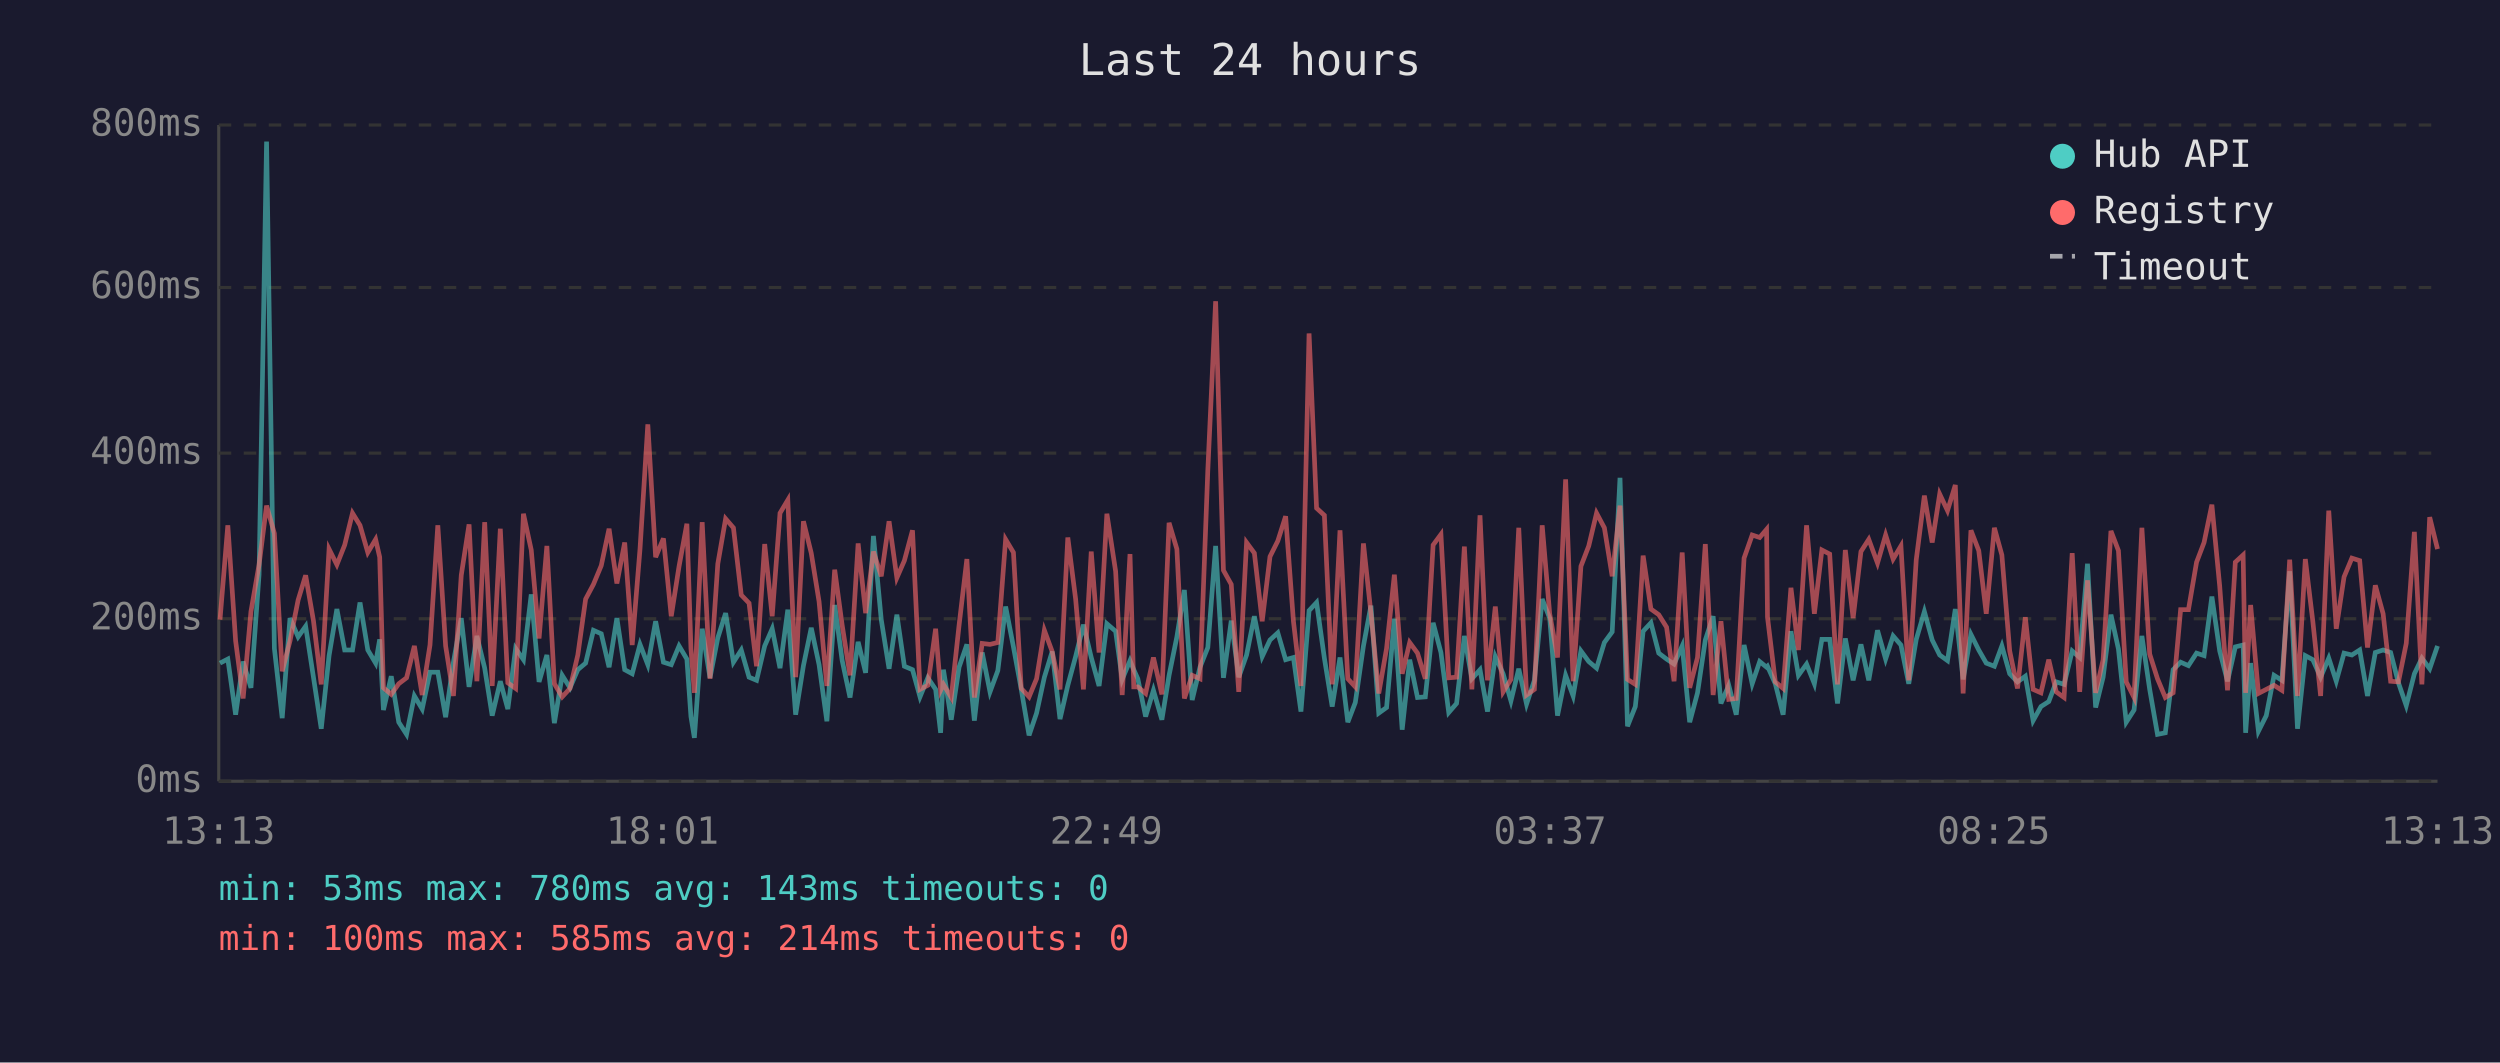
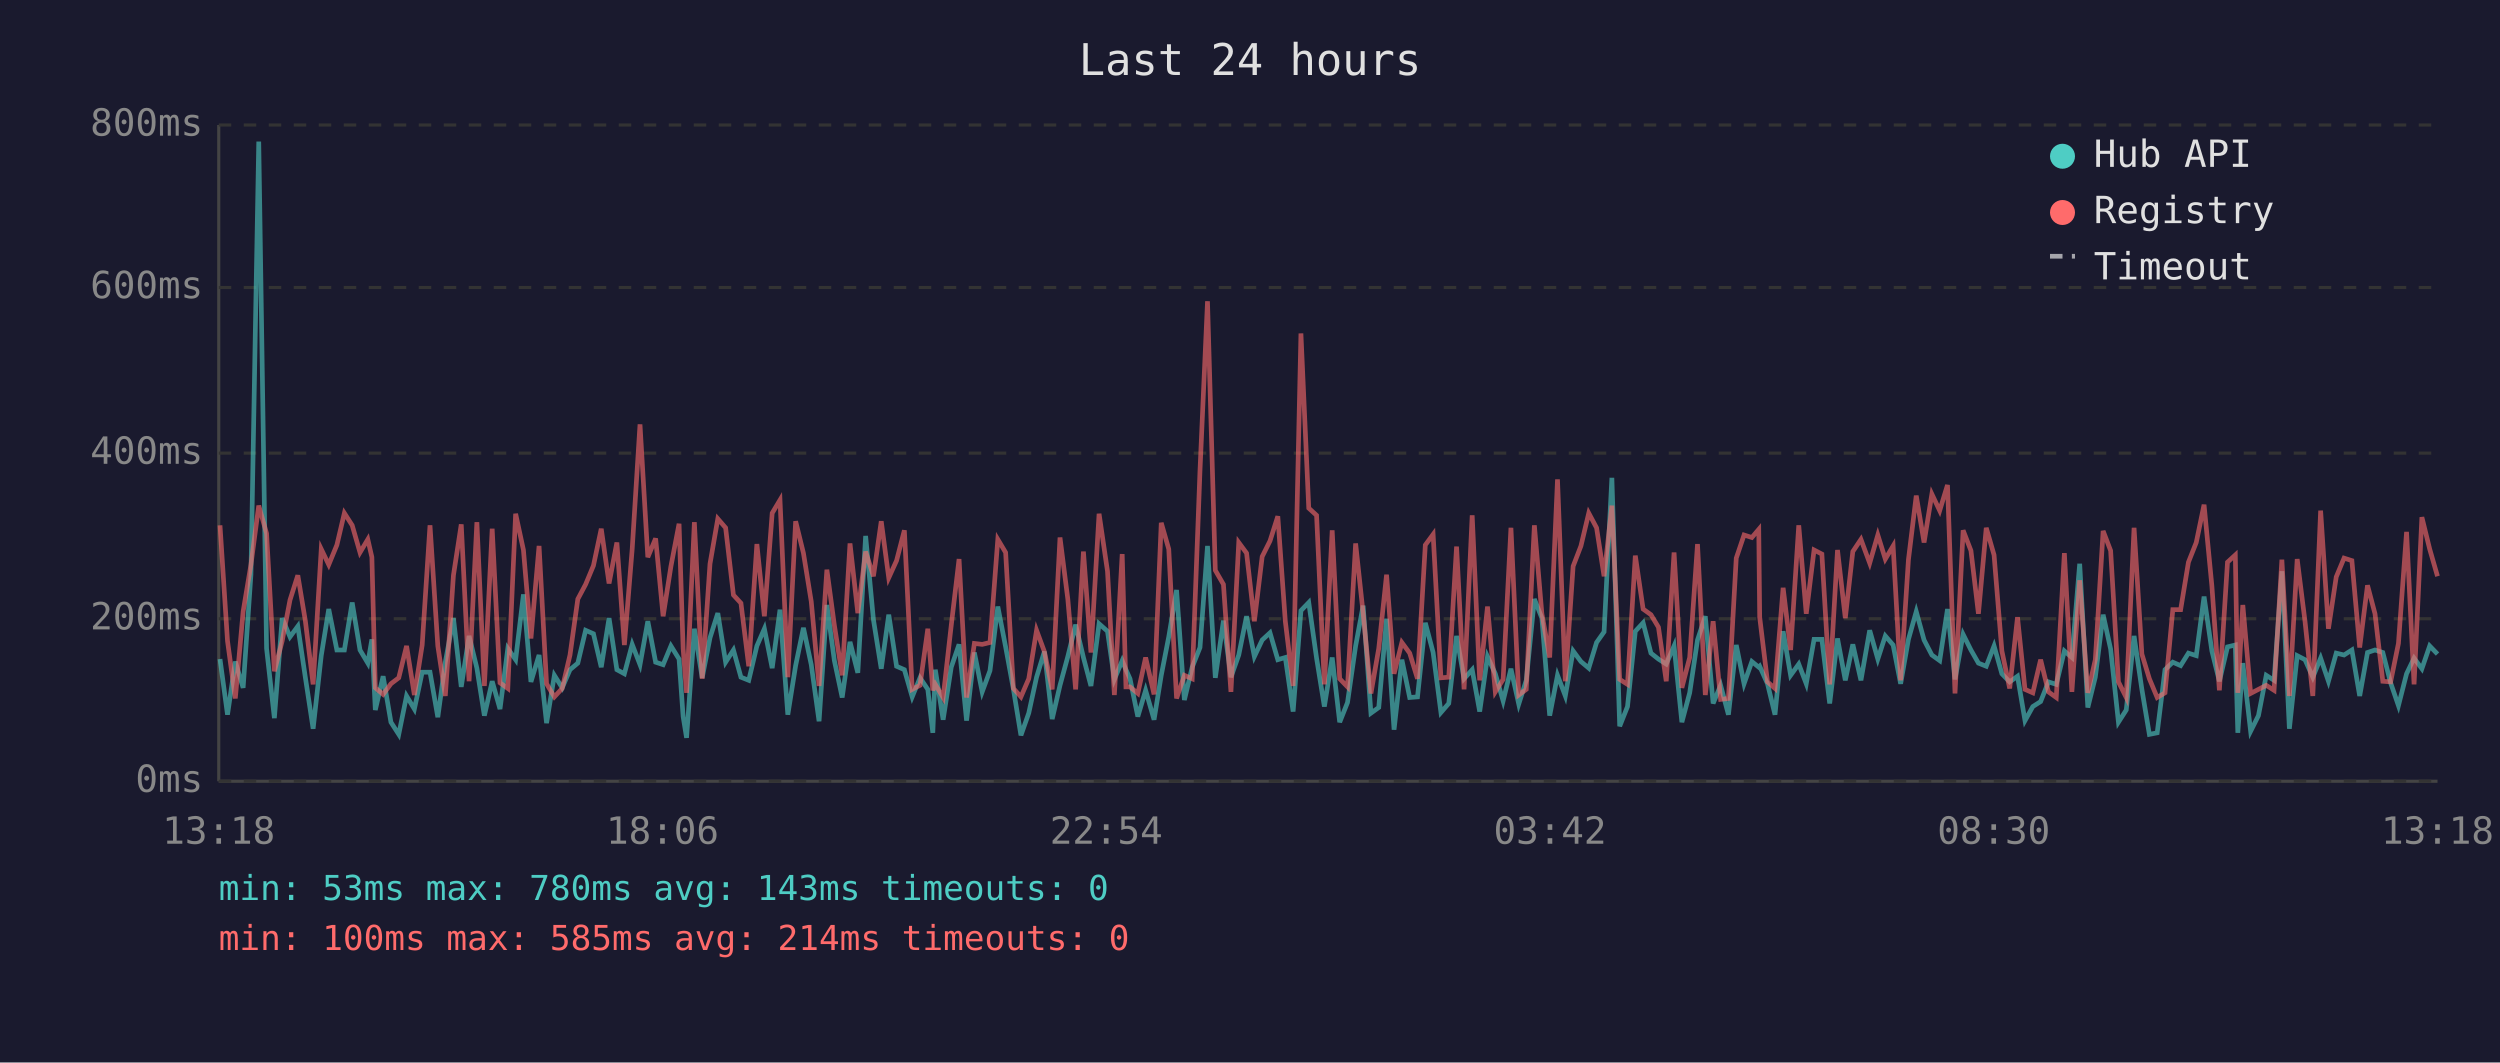
<svg xmlns="http://www.w3.org/2000/svg" viewBox="0 0 800 340" font-family="monospace" font-size="12">
  <rect width="800" height="340" fill="#1a1a2e" />
  <text x="400" y="24" fill="#e0e0e0" font-size="14" text-anchor="middle">Last 24 hours</text>
  <line x1="70" y1="40" x2="70" y2="250" stroke="#444" stroke-width="1" />
  <line x1="70" y1="250" x2="780" y2="250" stroke="#444" stroke-width="1" />
  <line x1="70" y1="250" x2="780" y2="250" stroke="#333" stroke-width="1" stroke-dasharray="4" />
  <text x="65" y="250" fill="#888" text-anchor="end" dominant-baseline="middle">0ms</text>
  <line x1="70" y1="198" x2="780" y2="198" stroke="#333" stroke-width="1" stroke-dasharray="4" />
  <text x="65" y="198" fill="#888" text-anchor="end" dominant-baseline="middle">200ms</text>
  <line x1="70" y1="145" x2="780" y2="145" stroke="#333" stroke-width="1" stroke-dasharray="4" />
  <text x="65" y="145" fill="#888" text-anchor="end" dominant-baseline="middle">400ms</text>
  <line x1="70" y1="92" x2="780" y2="92" stroke="#333" stroke-width="1" stroke-dasharray="4" />
  <text x="65" y="92" fill="#888" text-anchor="end" dominant-baseline="middle">600ms</text>
  <line x1="70" y1="40" x2="780" y2="40" stroke="#333" stroke-width="1" stroke-dasharray="4" />
  <text x="65" y="40" fill="#888" text-anchor="end" dominant-baseline="middle">800ms</text>
-   <text x="70" y="270" fill="#888" text-anchor="middle">13:13</text>
-   <text x="212" y="270" fill="#888" text-anchor="middle">18:01</text>
-   <text x="354" y="270" fill="#888" text-anchor="middle">22:49</text>
-   <text x="496" y="270" fill="#888" text-anchor="middle">03:37</text>
-   <text x="638" y="270" fill="#888" text-anchor="middle">08:25</text>
-   <text x="780" y="270" fill="#888" text-anchor="middle">13:13</text>
-   <polyline points="70.4,212.2 72.9,210.9 75.4,228.7 77.8,211.7 80.3,220.1 82.9,183.9 85.3,45.3 87.8,207.5 90.3,229.8 92.8,197.8 95.4,203.8 97.8,200.4 100.3,216.7 102.8,233.2 105.3,209.8 107.8,194.9 110.3,208.0 112.8,208.0 115.2,192.8 117.7,208.0 120.2,212.2 121.5,204.6 122.7,227.2 125.2,216.4 127.6,231.1 130.1,235.0 132.6,222.7 135.1,226.9 137.6,215.1 140.1,215.1 142.6,229.5 145.1,211.9 147.6,197.8 150.1,219.8 152.6,203.5 155.1,213.8 157.5,229.0 160.1,218.0 162.5,226.9 165.0,207.5 167.5,211.1 170.0,190.2 172.5,218.2 175.0,209.6 177.4,231.4 179.9,216.1 182.4,220.1 184.9,214.3 187.4,212.2 189.9,201.7 192.4,202.8 194.9,213.5 197.4,197.8 199.9,214.3 202.3,215.6 204.8,206.2 207.3,212.7 209.8,198.8 212.3,211.9 214.8,212.7 217.3,206.7 219.8,210.9 221.1,229.3 222.2,236.1 224.7,201.2 227.2,216.9 229.7,204.1 232.2,196.2 234.7,211.9 237.2,208.0 239.7,216.7 242.1,217.7 244.7,206.7 247.1,201.2 249.6,213.8 252.1,195.1 254.6,228.7 257.1,213.0 259.6,200.9 262.1,212.7 264.6,230.8 267.1,193.6 269.5,211.4 272.0,223.2 274.6,205.4 277.0,215.3 279.5,171.5 282.0,198.3 284.5,214.0 287.0,196.7 289.4,213.2 292.0,214.3 294.4,223.0 296.9,216.9 299.4,220.6 301.0,234.5 301.9,214.3 304.4,230.3 306.9,213.5 309.4,206.2 311.8,230.6 314.3,208.8 316.8,221.4 319.3,214.6 321.8,194.1 324.3,207.0 326.8,220.6 329.3,235.3 331.7,228.2 334.2,216.7 336.7,208.5 339.2,230.1 341.7,219.3 344.2,210.1 346.7,199.9 349.2,210.4 351.7,219.5 354.2,199.6 357.0,202.0 359.1,217.4 361.6,211.4 362.8,214.3 364.1,217.2 366.6,229.3 369.1,220.9 371.8,230.3 374.1,216.1 376.6,203.8 379.0,188.8 381.5,224.0 384.0,213.5 386.5,207.2 389.0,174.7 391.5,216.9 394.0,198.6 396.4,216.7 398.9,209.6 401.4,197.2 403.9,210.1 406.4,204.8 408.9,202.5 411.4,211.1 413.9,210.4 416.3,227.7 418.9,195.4 421.3,192.8 423.8,210.6 426.3,226.1 428.8,210.4 431.3,231.1 433.7,224.8 436.3,206.7 438.7,193.8 441.2,228.2 443.7,226.4 446.2,198.0 448.7,233.5 451.1,211.1 453.6,223.2 456.1,223.0 458.6,199.3 461.1,208.8 463.6,228.0 466.1,225.1 468.6,203.5 471.0,217.2 473.6,214.3 476.0,227.7 478.5,210.1 481.0,215.6 483.5,224.3 486.0,214.0 488.5,225.3 491.0,217.7 493.5,191.7 495.9,197.8 498.4,229.0 501.0,216.1 503.4,222.7 505.9,208.3 508.4,211.7 510.9,213.8 513.4,205.6 515.9,202.2 518.4,152.9 520.8,232.4 523.3,226.1 525.8,202.0 528.3,199.3 530.8,209.0 533.3,210.9 535.7,212.5 538.3,206.7 540.7,231.1 543.2,221.7 545.7,204.8 548.2,197.2 550.7,225.1 553.2,219.3 555.6,228.7 558.1,206.4 560.7,218.8 563.1,211.7 565.3,213.5 565.6,213.2 568.1,218.8 570.6,228.7 573.1,202.0 575.5,216.1 578.1,212.5 580.6,218.8 583.0,204.6 585.5,204.6 588.0,225.1 590.5,204.3 593.0,217.7 595.5,206.2 598.0,217.7 600.8,201.7 603.4,210.9 605.8,203.5 608.3,206.4 610.8,218.8 613.2,204.6 615.8,195.7 618.3,204.8 620.7,209.6 623.2,211.4 625.7,194.9 628.2,217.4 630.7,203.0 633.2,208.0 635.6,212.2 638.2,213.2 640.6,206.7 643.1,215.6 645.6,218.2 648.1,216.4 650.6,230.6 653.1,226.1 655.6,224.5 658.0,218.2 660.5,219.0 663.1,208.3 665.5,210.4 668.0,180.4 670.6,226.4 673.0,216.7 675.5,196.7 677.9,207.7 680.4,231.1 682.9,227.2 685.4,203.5 687.9,220.6 690.4,235.0 692.9,234.5 695.4,214.3 697.8,211.9 700.3,213.0 702.9,209.0 705.3,209.8 707.8,190.9 710.3,208.3 712.8,218.0 715.3,207.0 717.8,206.4 718.6,234.5 720.2,212.2 722.7,234.0 725.2,229.0 727.7,216.1 730.2,217.7 732.7,182.8 735.2,233.2 737.7,209.8 740.1,211.1 742.6,216.7 745.2,210.6 747.6,218.0 750.1,209.0 752.6,209.6 755.1,208.0 757.6,222.7 760.1,208.8 762.6,208.0 765.0,208.8 767.5,218.5 770.0,225.8 772.6,215.6 775.0,210.6 777.5,214.0 780.0,206.7" fill="none" stroke="#4ecdc4" stroke-width="1.5" opacity="0.6" />
-   <polyline points="70.4,198.3 72.9,168.1 75.4,205.1 77.8,223.5 80.3,195.7 82.9,180.7 85.3,161.8 87.8,170.7 90.3,214.8 92.8,205.1 95.4,192.0 97.8,184.1 100.3,198.6 102.8,219.0 105.3,175.7 107.8,180.7 110.3,174.4 112.8,164.2 115.2,168.1 117.7,176.8 120.2,172.6 121.5,178.3 122.7,220.1 125.2,222.2 127.6,218.8 130.1,216.9 132.6,206.7 135.1,222.4 137.6,206.4 140.1,168.1 142.6,206.7 145.1,222.7 147.6,184.1 150.1,167.8 152.6,218.0 155.1,167.1 157.5,219.5 160.1,169.2 162.5,218.5 165.0,220.3 167.5,164.4 170.0,176.0 172.5,204.3 175.0,174.7 177.4,218.8 179.9,223.0 182.4,220.3 184.9,209.6 187.4,191.7 189.9,187.0 192.4,181.0 194.9,169.2 197.4,186.7 199.9,173.6 202.3,206.4 204.8,175.7 207.3,135.8 209.8,178.3 212.3,172.3 214.8,197.2 217.3,181.2 219.8,167.6 221.1,207.5 222.2,221.7 224.7,167.1 227.2,217.2 229.7,180.4 232.2,166.0 234.7,168.9 237.2,190.4 239.7,193.0 242.1,213.2 244.7,174.1 247.1,197.2 249.6,164.2 252.1,160.0 254.6,216.7 257.1,166.8 259.6,177.0 262.1,192.5 264.6,219.5 267.1,182.3 269.5,200.1 272.0,216.1 274.6,173.9 277.0,196.2 279.5,176.5 282.0,184.4 284.5,166.8 287.0,184.9 289.4,179.4 292.0,169.7 294.4,220.6 296.9,219.3 299.4,201.2 301.0,220.9 301.9,219.0 304.4,223.2 306.9,200.1 309.4,178.9 311.8,223.2 314.3,205.9 316.8,206.2 319.3,205.6 321.8,172.6 324.3,176.8 326.8,220.3 329.3,223.0 331.7,217.2 334.2,201.7 336.7,208.5 339.2,220.6 341.7,172.0 344.2,191.7 346.7,220.6 349.2,176.5 351.7,208.8 354.2,164.4 357.0,182.8 359.1,222.4 361.6,177.3 362.8,219.8 364.1,219.8 366.6,221.9 369.1,210.4 371.8,222.2 374.1,167.3 376.6,175.7 379.0,223.5 381.5,216.1 384.0,217.2 386.5,150.5 389.0,96.4 391.5,182.5 394.0,187.0 396.4,221.4 398.9,173.6 401.4,177.0 403.9,198.8 406.4,178.1 408.9,173.1 411.4,165.2 413.9,198.8 416.3,219.5 418.9,106.7 421.3,162.6 423.8,164.9 426.3,219.0 428.8,169.7 431.3,217.2 433.7,219.8 436.3,173.9 438.7,196.2 441.2,221.9 443.7,207.5 446.2,183.9 448.7,215.6 451.1,205.6 453.6,209.0 456.1,217.2 458.6,174.4 461.1,171.0 463.6,216.9 466.1,216.7 468.6,174.9 471.0,220.6 473.6,164.9 476.0,217.7 478.5,194.1 481.0,221.4 483.5,217.4 486.0,168.9 488.5,222.4 491.0,220.6 493.5,168.1 495.9,196.4 498.4,210.4 501.0,153.4 503.4,218.0 505.9,181.2 508.4,174.7 510.9,164.2 513.4,168.9 515.9,184.4 518.4,161.8 520.8,217.4 523.3,219.0 525.8,177.8 528.3,194.9 530.8,196.7 533.3,200.7 535.7,218.0 538.3,176.8 540.7,220.1 543.2,210.4 545.7,174.1 548.2,222.4 550.7,198.8 553.2,223.8 555.6,223.5 558.1,178.6 560.7,171.2 563.1,172.0 565.3,169.4 565.6,197.5 568.1,218.2 570.6,220.3 573.1,188.1 575.5,208.0 578.1,168.1 580.6,196.4 583.0,176.0 585.5,177.3 588.0,219.0 590.5,176.0 593.0,197.8 595.5,176.5 598.0,172.6 600.8,180.2 603.4,171.2 605.8,178.9 608.3,174.7 610.8,217.7 613.2,179.1 615.8,158.6 618.3,173.6 620.7,158.1 623.2,163.4 625.7,155.2 628.2,221.9 630.7,169.7 633.2,176.2 635.6,196.4 638.2,168.9 640.6,177.6 643.1,208.3 645.6,220.3 648.1,197.5 650.6,220.6 653.1,221.7 655.6,211.1 658.0,221.4 660.5,223.2 663.1,177.0 665.5,221.4 668.0,185.7 670.6,221.7 673.0,211.1 675.5,169.9 677.9,176.2 680.4,218.2 682.9,223.2 685.4,168.9 687.9,209.3 690.4,217.2 692.9,223.2 695.4,221.7 697.8,195.1 700.3,195.1 702.9,179.9 705.3,173.6 707.8,161.5 710.3,187.5 712.8,220.9 715.3,179.9 717.8,177.6 718.6,221.7 720.2,193.6 722.7,221.9 725.2,220.6 727.7,219.3 730.2,220.9 732.7,179.1 735.2,222.7 737.7,178.9 740.1,198.8 742.6,222.7 745.2,163.4 747.6,201.2 750.1,184.6 752.6,178.6 755.1,179.4 757.6,207.2 760.1,187.3 762.6,196.4 765.0,218.0 767.5,218.2 770.0,205.9 772.6,170.2 775.0,219.0 777.5,165.5 780.0,175.7" fill="none" stroke="#ff6b6b" stroke-width="1.5" opacity="0.6" />
+   <text x="70" y="270" fill="#888" text-anchor="middle">13:18</text>
+   <text x="212" y="270" fill="#888" text-anchor="middle">18:06</text>
+   <text x="354" y="270" fill="#888" text-anchor="middle">22:54</text>
+   <text x="496" y="270" fill="#888" text-anchor="middle">03:42</text>
+   <text x="638" y="270" fill="#888" text-anchor="middle">08:30</text>
+   <text x="780" y="270" fill="#888" text-anchor="middle">13:18</text>
+   <polyline points="70.4,210.9 72.8,228.7 75.3,211.7 77.8,220.1 80.3,183.9 82.8,45.3 85.3,207.5 87.8,229.8 90.3,197.8 92.8,203.8 95.3,200.4 97.7,216.7 100.2,233.2 102.8,209.8 105.2,194.9 107.8,208.0 110.2,208.0 112.7,192.8 115.2,208.0 117.7,212.2 119.0,204.6 120.1,227.2 122.6,216.4 125.1,231.1 127.6,235.0 130.1,222.7 132.6,226.9 135.1,215.1 137.6,215.1 140.1,229.5 142.5,211.9 145.1,197.8 147.6,219.8 150.1,203.5 152.6,213.8 155.0,229.0 157.5,218.0 160.0,226.9 162.5,207.5 165.0,211.1 167.5,190.2 169.9,218.2 172.5,209.6 174.9,231.4 177.4,216.1 179.9,220.1 182.4,214.3 184.9,212.2 187.4,201.7 189.9,202.8 192.4,213.5 194.9,197.8 197.4,214.3 199.8,215.6 202.3,206.2 204.8,212.7 207.3,198.8 209.8,211.9 212.2,212.7 214.7,206.7 217.3,210.9 218.6,229.3 219.7,236.1 222.2,201.2 224.7,216.9 227.2,204.1 229.7,196.2 232.2,211.9 234.7,208.0 237.1,216.7 239.6,217.7 242.2,206.7 244.6,201.2 247.1,213.8 249.6,195.1 252.1,228.7 254.6,213.0 257.1,200.9 259.6,212.7 262.1,230.8 264.6,193.6 267.0,211.4 269.5,223.2 272.0,205.4 274.5,215.3 277.0,171.5 279.5,198.3 282.0,214.0 284.4,196.7 286.9,213.2 289.4,214.3 291.9,223.0 294.4,216.9 296.9,220.6 298.5,234.5 299.3,214.3 301.8,230.3 304.4,213.5 306.9,206.2 309.3,230.6 311.8,208.8 314.3,221.4 316.8,214.6 319.3,194.1 321.8,207.0 324.3,220.6 326.7,235.3 329.2,228.2 331.7,216.7 334.2,208.5 336.7,230.1 339.2,219.3 341.7,210.1 344.2,199.9 346.7,210.4 349.1,219.5 351.7,199.6 354.4,202.0 356.6,217.4 359.1,211.4 360.3,214.3 361.6,217.2 364.1,229.3 366.6,220.9 369.3,230.3 371.6,216.1 374.0,203.8 376.5,188.8 379.0,224.0 381.5,213.5 384.0,207.2 386.4,174.7 388.9,216.9 391.5,198.6 393.9,216.7 396.4,209.6 398.9,197.2 401.4,210.1 403.9,204.8 406.4,202.5 408.9,211.1 411.3,210.4 413.8,227.7 416.3,195.4 418.8,192.8 421.3,210.6 423.8,226.1 426.3,210.4 428.7,231.1 431.2,224.8 433.8,206.7 436.2,193.8 438.7,228.2 441.2,226.4 443.7,198.0 446.1,233.5 448.6,211.1 451.1,223.2 453.6,223.0 456.1,199.3 458.6,208.8 461.1,228.0 463.6,225.1 466.1,203.5 468.5,217.2 471.1,214.3 473.5,227.7 476.0,210.1 478.5,215.6 481.0,224.3 483.5,214.0 486.0,225.3 488.4,217.7 491.0,191.7 493.4,197.8 495.9,229.0 498.4,216.1 500.9,222.7 503.4,208.3 505.9,211.7 508.4,213.8 510.9,205.6 513.3,202.2 515.8,152.9 518.3,232.4 520.8,226.1 523.3,202.0 525.8,199.3 528.3,209.0 530.7,210.9 533.2,212.5 535.7,206.7 538.2,231.1 540.7,221.7 543.2,204.8 545.7,197.2 548.2,225.1 550.6,219.3 553.1,228.7 555.6,206.4 558.1,218.8 560.6,211.7 562.8,213.5 563.1,213.2 565.6,218.8 568.0,228.7 570.6,202.0 573.0,216.1 575.6,212.5 578.0,218.8 580.5,204.6 583.0,204.6 585.5,225.1 588.0,204.3 590.5,217.7 592.9,206.2 595.5,217.7 598.3,201.7 600.9,210.9 603.3,203.5 605.8,206.4 608.2,218.8 610.7,204.6 613.2,195.7 615.7,204.8 618.2,209.6 620.7,211.4 623.2,194.9 625.6,217.4 628.2,203.0 630.7,208.0 633.1,212.2 635.6,213.2 638.1,206.7 640.6,215.6 643.1,218.2 645.6,216.4 648.0,230.6 650.5,226.1 653.0,224.5 655.5,218.2 658.0,219.0 660.6,208.3 663.0,210.4 665.5,180.4 668.1,226.4 670.5,216.7 673.0,196.7 675.4,207.7 677.9,231.1 680.4,227.2 682.9,203.5 685.4,220.6 687.8,235.0 690.3,234.5 692.8,214.3 695.3,211.9 697.8,213.0 700.3,209.0 702.8,209.8 705.3,190.9 707.8,208.3 710.2,218.0 712.8,207.0 715.3,206.4 716.1,234.5 717.7,212.2 720.2,234.0 722.7,229.0 725.2,216.1 727.7,217.7 730.2,182.8 732.6,233.2 735.1,209.8 737.6,211.1 740.1,216.7 742.6,210.6 745.1,218.0 747.6,209.0 750.1,209.6 752.6,208.0 755.1,222.7 757.6,208.8 760.0,208.0 762.5,208.8 765.0,218.5 767.5,225.8 770.1,215.6 772.5,210.6 775.0,214.0 777.5,206.7 780.0,209.3" fill="none" stroke="#4ecdc4" stroke-width="1.5" opacity="0.6" />
+   <polyline points="70.4,168.1 72.8,205.1 75.3,223.5 77.8,195.7 80.3,180.7 82.8,161.8 85.3,170.7 87.8,214.8 90.3,205.1 92.8,192.0 95.3,184.1 97.7,198.6 100.2,219.0 102.8,175.7 105.2,180.7 107.8,174.4 110.2,164.2 112.7,168.1 115.2,176.8 117.7,172.6 119.0,178.3 120.1,220.1 122.6,222.2 125.1,218.8 127.6,216.9 130.1,206.7 132.6,222.4 135.1,206.4 137.6,168.1 140.1,206.7 142.5,222.7 145.1,184.1 147.6,167.8 150.1,218.0 152.6,167.1 155.0,219.5 157.5,169.2 160.0,218.5 162.5,220.3 165.0,164.4 167.5,176.0 169.9,204.3 172.5,174.7 174.9,218.8 177.4,223.0 179.9,220.3 182.4,209.6 184.9,191.7 187.4,187.0 189.9,181.0 192.4,169.2 194.9,186.7 197.4,173.6 199.8,206.4 202.3,175.7 204.8,135.8 207.3,178.3 209.8,172.3 212.2,197.2 214.7,181.2 217.3,167.6 218.6,207.5 219.7,221.7 222.2,167.1 224.7,217.2 227.2,180.4 229.7,166.0 232.2,168.9 234.7,190.4 237.1,193.0 239.6,213.2 242.2,174.1 244.6,197.2 247.1,164.2 249.6,160.0 252.1,216.7 254.6,166.8 257.1,177.0 259.6,192.5 262.1,219.5 264.6,182.3 267.0,200.1 269.5,216.1 272.0,173.9 274.5,196.2 277.0,176.5 279.5,184.4 282.0,166.8 284.4,184.9 286.9,179.4 289.4,169.7 291.9,220.6 294.4,219.3 296.9,201.2 298.5,220.9 299.3,219.0 301.8,223.2 304.4,200.1 306.9,178.9 309.3,223.2 311.8,205.9 314.3,206.2 316.8,205.6 319.3,172.6 321.8,176.8 324.3,220.3 326.7,223.0 329.2,217.2 331.7,201.7 334.2,208.5 336.7,220.6 339.2,172.0 341.7,191.7 344.2,220.6 346.7,176.5 349.1,208.8 351.7,164.4 354.4,182.8 356.6,222.4 359.1,177.3 360.3,219.8 361.6,219.8 364.1,221.9 366.6,210.4 369.3,222.2 371.6,167.3 374.0,175.7 376.5,223.5 379.0,216.1 381.5,217.2 384.0,150.5 386.4,96.4 388.9,182.5 391.5,187.0 393.9,221.4 396.4,173.6 398.9,177.0 401.4,198.8 403.9,178.1 406.4,173.1 408.9,165.2 411.3,198.8 413.8,219.5 416.3,106.7 418.8,162.6 421.3,164.9 423.8,219.0 426.3,169.7 428.7,217.2 431.2,219.8 433.8,173.9 436.2,196.2 438.7,221.9 441.2,207.5 443.7,183.9 446.1,215.6 448.6,205.6 451.1,209.0 453.6,217.2 456.1,174.4 458.6,171.0 461.1,216.9 463.6,216.7 466.1,174.9 468.5,220.6 471.1,164.9 473.5,217.7 476.0,194.1 478.5,221.4 481.0,217.4 483.5,168.9 486.0,222.4 488.4,220.6 491.0,168.1 493.4,196.4 495.9,210.4 498.4,153.4 500.9,218.0 503.4,181.2 505.9,174.7 508.4,164.2 510.9,168.9 513.3,184.4 515.8,161.8 518.3,217.4 520.8,219.0 523.3,177.8 525.8,194.9 528.3,196.7 530.7,200.7 533.2,218.0 535.7,176.8 538.2,220.1 540.7,210.4 543.2,174.1 545.7,222.4 548.2,198.8 550.6,223.8 553.1,223.5 555.6,178.6 558.1,171.2 560.6,172.0 562.8,169.4 563.1,197.5 565.6,218.2 568.0,220.3 570.6,188.1 573.0,208.0 575.6,168.1 578.0,196.4 580.5,176.0 583.0,177.3 585.5,219.0 588.0,176.0 590.5,197.8 592.9,176.5 595.5,172.6 598.3,180.2 600.9,171.2 603.3,178.9 605.8,174.7 608.2,217.7 610.7,179.1 613.2,158.6 615.7,173.6 618.2,158.1 620.7,163.4 623.2,155.2 625.6,221.9 628.2,169.7 630.7,176.2 633.1,196.4 635.6,168.9 638.1,177.6 640.6,208.3 643.1,220.3 645.6,197.5 648.0,220.6 650.5,221.7 653.0,211.1 655.5,221.4 658.0,223.2 660.6,177.0 663.0,221.4 665.5,185.7 668.1,221.7 670.5,211.1 673.0,169.9 675.4,176.2 677.9,218.2 680.4,223.2 682.9,168.9 685.4,209.3 687.8,217.2 690.3,223.2 692.8,221.7 695.3,195.1 697.8,195.1 700.3,179.9 702.8,173.6 705.3,161.5 707.8,187.5 710.2,220.9 712.8,179.9 715.3,177.6 716.1,221.7 717.7,193.6 720.2,221.9 722.7,220.6 725.2,219.3 727.7,220.9 730.2,179.1 732.6,222.7 735.1,178.9 737.6,198.8 740.1,222.7 742.6,163.4 745.1,201.2 747.6,184.6 750.1,178.6 752.6,179.4 755.1,207.2 757.6,187.3 760.0,196.4 762.5,218.0 765.0,218.2 767.5,205.9 770.1,170.2 772.5,219.0 775.0,165.5 777.5,175.7 780.0,184.4" fill="none" stroke="#ff6b6b" stroke-width="1.5" opacity="0.6" />
  <circle cx="660" cy="50" r="4" fill="#4ecdc4" />
  <text x="670" y="50" fill="#e0e0e0" dominant-baseline="middle">Hub API</text>
  <circle cx="660" cy="68" r="4" fill="#ff6b6b" />
  <text x="670" y="68" fill="#e0e0e0" dominant-baseline="middle">Registry</text>
  <line x1="656" y1="82" x2="664" y2="82" stroke="#e0e0e0" stroke-width="1.5" stroke-dasharray="4,3" opacity="0.7" />
  <text x="670" y="86" fill="#e0e0e0" dominant-baseline="middle">Timeout</text>
  <text x="70" y="288" fill="#4ecdc4" font-size="11">min: 53ms  max: 780ms  avg: 143ms  timeouts: 0</text>
  <text x="70" y="304" fill="#ff6b6b" font-size="11">min: 100ms  max: 585ms  avg: 214ms  timeouts: 0</text>
</svg>
